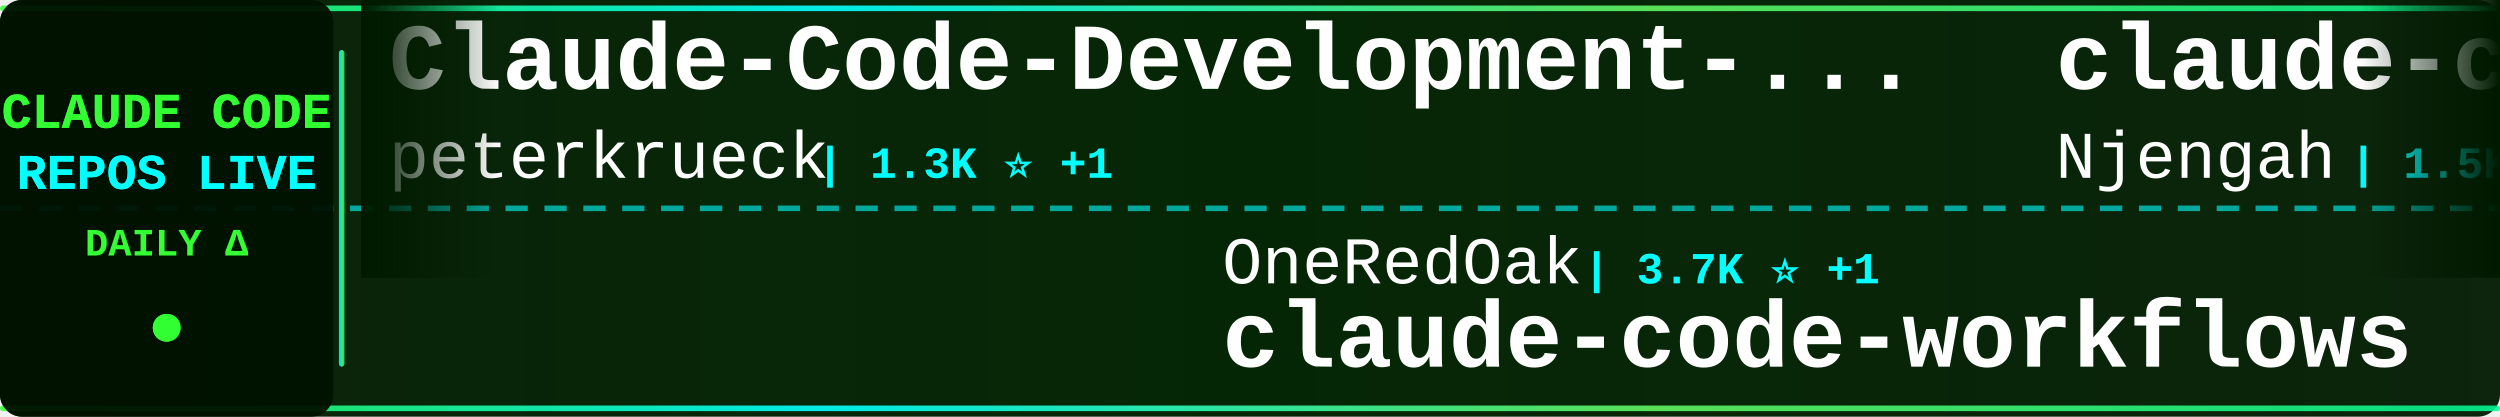
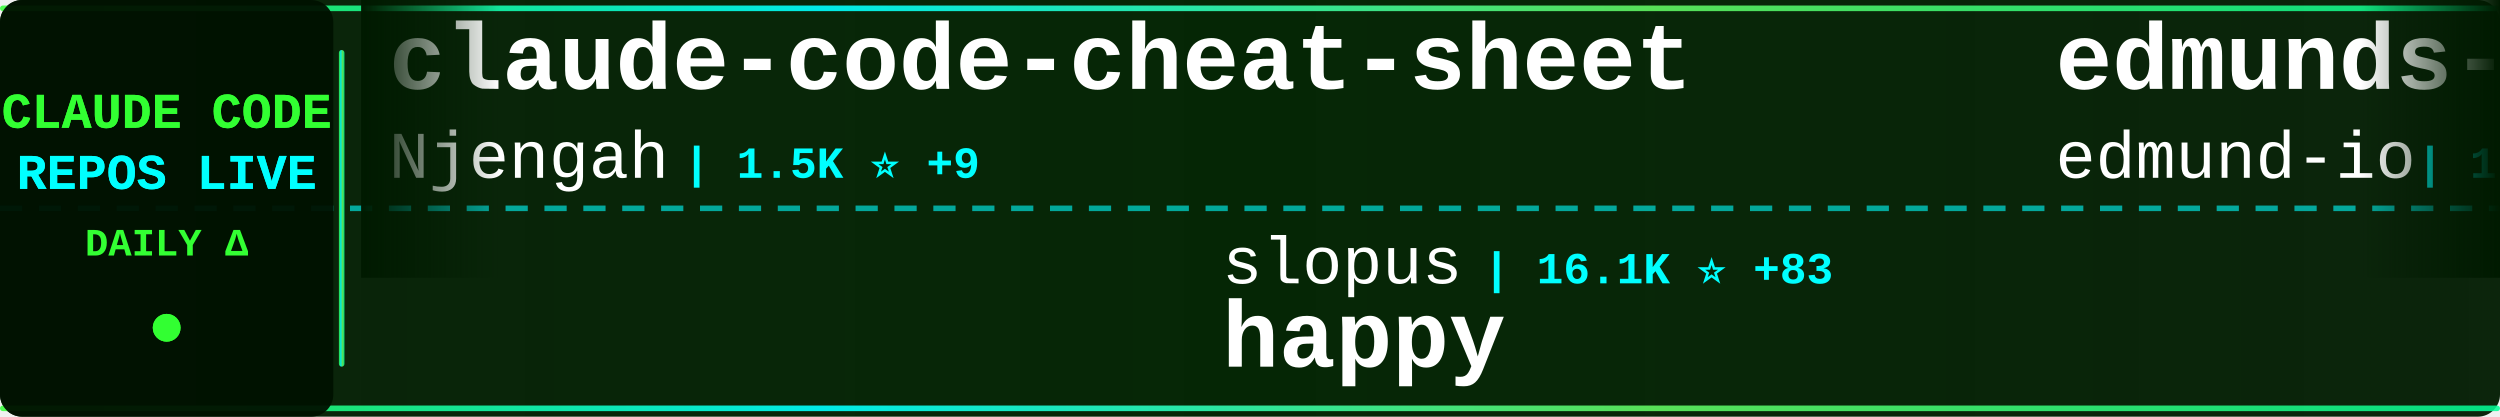
<svg xmlns="http://www.w3.org/2000/svg" width="900" height="150">
  <defs>
    <linearGradient id="tickerBg" x1="0%" y1="0%" x2="100%" y2="0%">
      <stop offset="0%" style="stop-color:#001a00;stop-opacity:0.95" />
      <stop offset="50%" style="stop-color:#002200;stop-opacity:0.98" />
      <stop offset="100%" style="stop-color:#001a00;stop-opacity:0.95" />
    </linearGradient>
    <linearGradient id="borderGrad" x1="0%" y1="0%" x2="100%" y2="0%">
      <stop offset="0%" style="stop-color:#33ff33;stop-opacity:0.85">
        <animate attributeName="stop-opacity" values="0.85;1;0.85" dur="2s" repeatCount="indefinite" />
      </stop>
      <stop offset="33%" style="stop-color:#00ffff;stop-opacity:0.9">
        <animate attributeName="stop-opacity" values="0.9;1;0.9" dur="2.2s" repeatCount="indefinite" />
      </stop>
      <stop offset="66%" style="stop-color:#66ff66;stop-opacity:0.85">
        <animate attributeName="stop-opacity" values="0.85;1;0.85" dur="1.8s" repeatCount="indefinite" />
      </stop>
      <stop offset="100%" style="stop-color:#00ff99;stop-opacity:0.85">
        <animate attributeName="stop-opacity" values="0.85;1;0.85" dur="2s" repeatCount="indefinite" />
      </stop>
    </linearGradient>
    <filter id="textGlow">
      <feGaussianBlur stdDeviation="0.1" result="coloredBlur" />
      <feMerge>
        <feMergeNode in="coloredBlur" />
        <feMergeNode in="SourceGraphic" />
      </feMerge>
    </filter>
    <filter id="metricGlow">
      <feGaussianBlur stdDeviation="0.2" result="coloredBlur" />
      <feMerge>
        <feMergeNode in="coloredBlur" />
        <feMergeNode in="SourceGraphic" />
      </feMerge>
    </filter>
    <linearGradient id="leftFade" x1="0%" y1="0%" x2="100%" y2="0%">
      <stop offset="0%" style="stop-color:#001a00;stop-opacity:1" />
      <stop offset="100%" style="stop-color:#001a00;stop-opacity:0" />
    </linearGradient>
    <linearGradient id="rightFade" x1="0%" y1="0%" x2="100%" y2="0%">
      <stop offset="0%" style="stop-color:#001a00;stop-opacity:0" />
      <stop offset="100%" style="stop-color:#001a00;stop-opacity:1" />
    </linearGradient>
  </defs>
  <rect width="900" height="150" fill="url(#tickerBg)" rx="8" />
  <rect x="0" y="2" width="900" height="2" fill="url(#borderGrad)" rx="1" />
  <rect x="0" y="146" width="900" height="2" fill="url(#borderGrad)" rx="1" />
  <line x1="0" y1="75" x2="900" y2="75" stroke="#00ffff" stroke-width="2" stroke-dasharray="8 6" opacity="0.6" />
  <rect x="0" y="0" width="120" height="150" fill="#001100" opacity="0.95" rx="8" />
  <text x="60" y="46" font-family="'Courier New', monospace" font-size="18" font-weight="bold" fill="#33ff33" text-anchor="middle" filter="url(#textGlow)">
    CLAUDE CODE
  </text>
  <text x="60" y="68" font-family="'Courier New', monospace" font-size="18" font-weight="bold" fill="#00ffff" text-anchor="middle" filter="url(#textGlow)">
    REPOS LIVE
  </text>
  <text x="60" y="92" font-family="'Courier New', monospace" font-size="14" font-weight="bold" fill="#33ff33" text-anchor="middle">
    DAILY Δ
  </text>
  <circle cx="60" cy="118" r="5" fill="#33ff33" filter="url(#metricGlow)">
    <animate attributeName="r" values="4;6;4" dur="1.5s" repeatCount="indefinite" />
    <animate attributeName="opacity" values="0.6;1;0.6" dur="1.5s" repeatCount="indefinite" />
  </circle>
  <rect x="122" y="18" width="2" height="114" fill="url(#borderGrad)" rx="1" />
  <clipPath id="tickerClip">
    <rect x="130" y="0" width="770" height="150" />
  </clipPath>
  <g clip-path="url(#tickerClip)">
    <g id="tickerItems">
      <animateTransform attributeName="transform" attributeType="XML" type="translate" from="0 0" to="-3000 0" dur="54s" repeatCount="indefinite" />
      <g transform="translate(0, 0)">
-         <text x="140" y="32" font-family="'Courier New', monospace" font-size="34" font-weight="bold" fill="#ffffff">Claude-Code-Development-...</text>
-         <text x="140" y="64" font-family="'Courier New', monospace" font-size="24" font-weight="normal" fill="#ffffff" opacity="1.0">peterkrueck</text>
-         <text x="294" y="64" font-family="'Courier New', monospace" font-size="16" font-weight="bold" fill="#00ffff"> | 1.3K ⭐ +1</text>
-       </g>
-       <g transform="translate(300, 0)">
-         <text x="140" y="102" font-family="'Courier New', monospace" font-size="24" font-weight="normal" fill="#ffffff" opacity="1.0">OneRedOak</text>
-         <text x="270" y="102" font-family="'Courier New', monospace" font-size="16" font-weight="bold" fill="#00ffff"> | 3.7K ⭐ +1</text>
-         <text x="140" y="132" font-family="'Courier New', monospace" font-size="34" font-weight="bold" fill="#ffffff">claude-code-workflows</text>
-       </g>
-       <g transform="translate(600, 0)">
        <text x="140" y="32" font-family="'Courier New', monospace" font-size="34" font-weight="bold" fill="#ffffff">claude-code-cheat-sheet</text>
        <text x="140" y="64" font-family="'Courier New', monospace" font-size="24" font-weight="normal" fill="#ffffff" opacity="1.0">Njengah</text>
        <text x="246" y="64" font-family="'Courier New', monospace" font-size="16" font-weight="bold" fill="#00ffff"> | 1.5K ⭐ +9</text>
      </g>
+       <g transform="translate(300, 0)">
+         <text x="140" y="102" font-family="'Courier New', monospace" font-size="24" font-weight="normal" fill="#ffffff" opacity="1.0">slopus</text>
+         <text x="234" y="102" font-family="'Courier New', monospace" font-size="16" font-weight="bold" fill="#00ffff"> | 16.1K ⭐ +83</text>
+         <text x="140" y="132" font-family="'Courier New', monospace" font-size="34" font-weight="bold" fill="#ffffff">happy</text>
+       </g>
+       <g transform="translate(600, 0)">
+         <text x="140" y="32" font-family="'Courier New', monospace" font-size="34" font-weight="bold" fill="#ffffff">edmunds-claude-code</text>
+         <text x="140" y="64" font-family="'Courier New', monospace" font-size="24" font-weight="normal" fill="#ffffff" opacity="1.0">edmund-io</text>
+         <text x="270" y="64" font-family="'Courier New', monospace" font-size="16" font-weight="bold" fill="#00ffff"> | 1.4K ⭐ +2</text>
+       </g>
      <g transform="translate(900, 0)">
-         <text x="140" y="102" font-family="'Courier New', monospace" font-size="24" font-weight="normal" fill="#ffffff" opacity="1.0">jarrodwatts</text>
-         <text x="294" y="102" font-family="'Courier New', monospace" font-size="16" font-weight="bold" fill="#00ffff"> | 997 ⭐ +3</text>
-         <text x="140" y="132" font-family="'Courier New', monospace" font-size="34" font-weight="bold" fill="#ffffff">claude-code-config</text>
+         <text x="140" y="102" font-family="'Courier New', monospace" font-size="24" font-weight="normal" fill="#ffffff" opacity="1.0">siteboon</text>
+         <text x="258" y="102" font-family="'Courier New', monospace" font-size="16" font-weight="bold" fill="#00ffff"> | 8.9K ⭐ +53</text>
+         <text x="140" y="132" font-family="'Courier New', monospace" font-size="34" font-weight="bold" fill="#ffffff">claudecodeui</text>
      </g>
      <g transform="translate(1200, 0)">
-         <text x="140" y="32" font-family="'Courier New', monospace" font-size="34" font-weight="bold" fill="#ffffff">claude-code-viewer</text>
-         <text x="140" y="64" font-family="'Courier New', monospace" font-size="24" font-weight="normal" fill="#ffffff" opacity="1.0">d-kimuson</text>
-         <text x="270" y="64" font-family="'Courier New', monospace" font-size="16" font-weight="bold" fill="#00ffff"> | 1.0K ⭐ +6</text>
+         <text x="140" y="32" font-family="'Courier New', monospace" font-size="34" font-weight="bold" fill="#ffffff">claude-code-infrastructu...</text>
+         <text x="140" y="64" font-family="'Courier New', monospace" font-size="24" font-weight="normal" fill="#ffffff" opacity="1.0">diet103</text>
+         <text x="246" y="64" font-family="'Courier New', monospace" font-size="16" font-weight="bold" fill="#00ffff"> | 9.3K ⭐ +9</text>
      </g>
      <g transform="translate(1500, 0)">
-         <text x="140" y="102" font-family="'Courier New', monospace" font-size="24" font-weight="normal" fill="#ffffff" opacity="1.0">severity1</text>
-         <text x="270" y="102" font-family="'Courier New', monospace" font-size="16" font-weight="bold" fill="#00ffff"> | 1.3K ⭐ +1</text>
-         <text x="140" y="132" font-family="'Courier New', monospace" font-size="34" font-weight="bold" fill="#ffffff">claude-code-prompt-impro...</text>
+         <text x="140" y="102" font-family="'Courier New', monospace" font-size="24" font-weight="normal" fill="#ffffff" opacity="1.0">anthropics</text>
+         <text x="282" y="102" font-family="'Courier New', monospace" font-size="16" font-weight="bold" fill="#00ffff"> | 82.4K ⭐ +456</text>
+         <text x="140" y="132" font-family="'Courier New', monospace" font-size="34" font-weight="bold" fill="#ffffff">claude-code</text>
      </g>
      <g transform="translate(1800, 0)">
-         <text x="140" y="32" font-family="'Courier New', monospace" font-size="34" font-weight="bold" fill="#ffffff">pi-vs-claude-code</text>
+         <text x="140" y="32" font-family="'Courier New', monospace" font-size="34" font-weight="bold" fill="#ffffff">claude-code-hooks-master...</text>
        <text x="140" y="64" font-family="'Courier New', monospace" font-size="24" font-weight="normal" fill="#ffffff" opacity="1.0">disler</text>
-         <text x="234" y="64" font-family="'Courier New', monospace" font-size="16" font-weight="bold" fill="#00ffff"> | 546 ⭐ +10</text>
+         <text x="234" y="64" font-family="'Courier New', monospace" font-size="16" font-weight="bold" fill="#00ffff"> | 3.4K ⭐ +8</text>
      </g>
      <g transform="translate(2100, 0)">
-         <text x="140" y="102" font-family="'Courier New', monospace" font-size="24" font-weight="normal" fill="#ffffff" opacity="1.0">anthropics</text>
-         <text x="282" y="102" font-family="'Courier New', monospace" font-size="16" font-weight="bold" fill="#00ffff"> | 621 ⭐</text>
-         <text x="140" y="132" font-family="'Courier New', monospace" font-size="34" font-weight="bold" fill="#ffffff">claude-code-base-action</text>
+         <text x="140" y="102" font-family="'Courier New', monospace" font-size="24" font-weight="normal" fill="#ffffff" opacity="1.0">catlog22</text>
+         <text x="258" y="102" font-family="'Courier New', monospace" font-size="16" font-weight="bold" fill="#00ffff"> | 1.6K ⭐ +15</text>
+         <text x="140" y="132" font-family="'Courier New', monospace" font-size="34" font-weight="bold" fill="#ffffff">Claude-Code-Workflow</text>
      </g>
      <g transform="translate(2400, 0)">
-         <text x="140" y="32" font-family="'Courier New', monospace" font-size="34" font-weight="bold" fill="#ffffff">CLIProxyAPI</text>
-         <text x="140" y="64" font-family="'Courier New', monospace" font-size="24" font-weight="normal" fill="#ffffff" opacity="1.0">router-for-me</text>
-         <text x="318" y="64" font-family="'Courier New', monospace" font-size="16" font-weight="bold" fill="#00ffff"> | 19.8K ⭐ +332</text>
+         <text x="140" y="32" font-family="'Courier New', monospace" font-size="34" font-weight="bold" fill="#ffffff">claude-code-guide</text>
+         <text x="140" y="64" font-family="'Courier New', monospace" font-size="24" font-weight="normal" fill="#ffffff" opacity="1.0">Cranot</text>
+         <text x="234" y="64" font-family="'Courier New', monospace" font-size="16" font-weight="bold" fill="#00ffff"> | 2.5K ⭐ +5</text>
      </g>
      <g transform="translate(2700, 0)">
-         <text x="140" y="102" font-family="'Courier New', monospace" font-size="24" font-weight="normal" fill="#ffffff" opacity="1.0">winfunc</text>
-         <text x="246" y="102" font-family="'Courier New', monospace" font-size="16" font-weight="bold" fill="#00ffff"> | 21.1K ⭐ +16</text>
-         <text x="140" y="132" font-family="'Courier New', monospace" font-size="34" font-weight="bold" fill="#ffffff">opcode</text>
+         <text x="140" y="102" font-family="'Courier New', monospace" font-size="24" font-weight="normal" fill="#ffffff" opacity="1.0">revfactory</text>
+         <text x="282" y="102" font-family="'Courier New', monospace" font-size="16" font-weight="bold" fill="#00ffff"> | 764 ⭐ +2</text>
+         <text x="140" y="132" font-family="'Courier New', monospace" font-size="34" font-weight="bold" fill="#ffffff">claude-code-mastering</text>
      </g>
      <g transform="translate(3000, 0)">
-         <text x="140" y="32" font-family="'Courier New', monospace" font-size="34" font-weight="bold" fill="#ffffff">Claude-Code-Development-...</text>
-         <text x="140" y="64" font-family="'Courier New', monospace" font-size="24" font-weight="normal" fill="#ffffff" opacity="1.0">peterkrueck</text>
-         <text x="294" y="64" font-family="'Courier New', monospace" font-size="16" font-weight="bold" fill="#00ffff"> | 1.3K ⭐ +1</text>
-       </g>
-       <g transform="translate(3300, 0)">
-         <text x="140" y="102" font-family="'Courier New', monospace" font-size="24" font-weight="normal" fill="#ffffff" opacity="1.0">OneRedOak</text>
-         <text x="270" y="102" font-family="'Courier New', monospace" font-size="16" font-weight="bold" fill="#00ffff"> | 3.7K ⭐ +1</text>
-         <text x="140" y="132" font-family="'Courier New', monospace" font-size="34" font-weight="bold" fill="#ffffff">claude-code-workflows</text>
-       </g>
-       <g transform="translate(3600, 0)">
        <text x="140" y="32" font-family="'Courier New', monospace" font-size="34" font-weight="bold" fill="#ffffff">claude-code-cheat-sheet</text>
        <text x="140" y="64" font-family="'Courier New', monospace" font-size="24" font-weight="normal" fill="#ffffff" opacity="1.0">Njengah</text>
        <text x="246" y="64" font-family="'Courier New', monospace" font-size="16" font-weight="bold" fill="#00ffff"> | 1.5K ⭐ +9</text>
      </g>
+       <g transform="translate(3300, 0)">
+         <text x="140" y="102" font-family="'Courier New', monospace" font-size="24" font-weight="normal" fill="#ffffff" opacity="1.0">slopus</text>
+         <text x="234" y="102" font-family="'Courier New', monospace" font-size="16" font-weight="bold" fill="#00ffff"> | 16.1K ⭐ +83</text>
+         <text x="140" y="132" font-family="'Courier New', monospace" font-size="34" font-weight="bold" fill="#ffffff">happy</text>
+       </g>
+       <g transform="translate(3600, 0)">
+         <text x="140" y="32" font-family="'Courier New', monospace" font-size="34" font-weight="bold" fill="#ffffff">edmunds-claude-code</text>
+         <text x="140" y="64" font-family="'Courier New', monospace" font-size="24" font-weight="normal" fill="#ffffff" opacity="1.0">edmund-io</text>
+         <text x="270" y="64" font-family="'Courier New', monospace" font-size="16" font-weight="bold" fill="#00ffff"> | 1.4K ⭐ +2</text>
+       </g>
      <g transform="translate(3900, 0)">
-         <text x="140" y="102" font-family="'Courier New', monospace" font-size="24" font-weight="normal" fill="#ffffff" opacity="1.0">jarrodwatts</text>
-         <text x="294" y="102" font-family="'Courier New', monospace" font-size="16" font-weight="bold" fill="#00ffff"> | 997 ⭐ +3</text>
-         <text x="140" y="132" font-family="'Courier New', monospace" font-size="34" font-weight="bold" fill="#ffffff">claude-code-config</text>
+         <text x="140" y="102" font-family="'Courier New', monospace" font-size="24" font-weight="normal" fill="#ffffff" opacity="1.0">siteboon</text>
+         <text x="258" y="102" font-family="'Courier New', monospace" font-size="16" font-weight="bold" fill="#00ffff"> | 8.9K ⭐ +53</text>
+         <text x="140" y="132" font-family="'Courier New', monospace" font-size="34" font-weight="bold" fill="#ffffff">claudecodeui</text>
      </g>
    </g>
  </g>
  <rect x="130" y="0" width="50" height="100" fill="url(#leftFade)" />
  <rect x="850" y="0" width="50" height="100" fill="url(#rightFade)" />
</svg>
